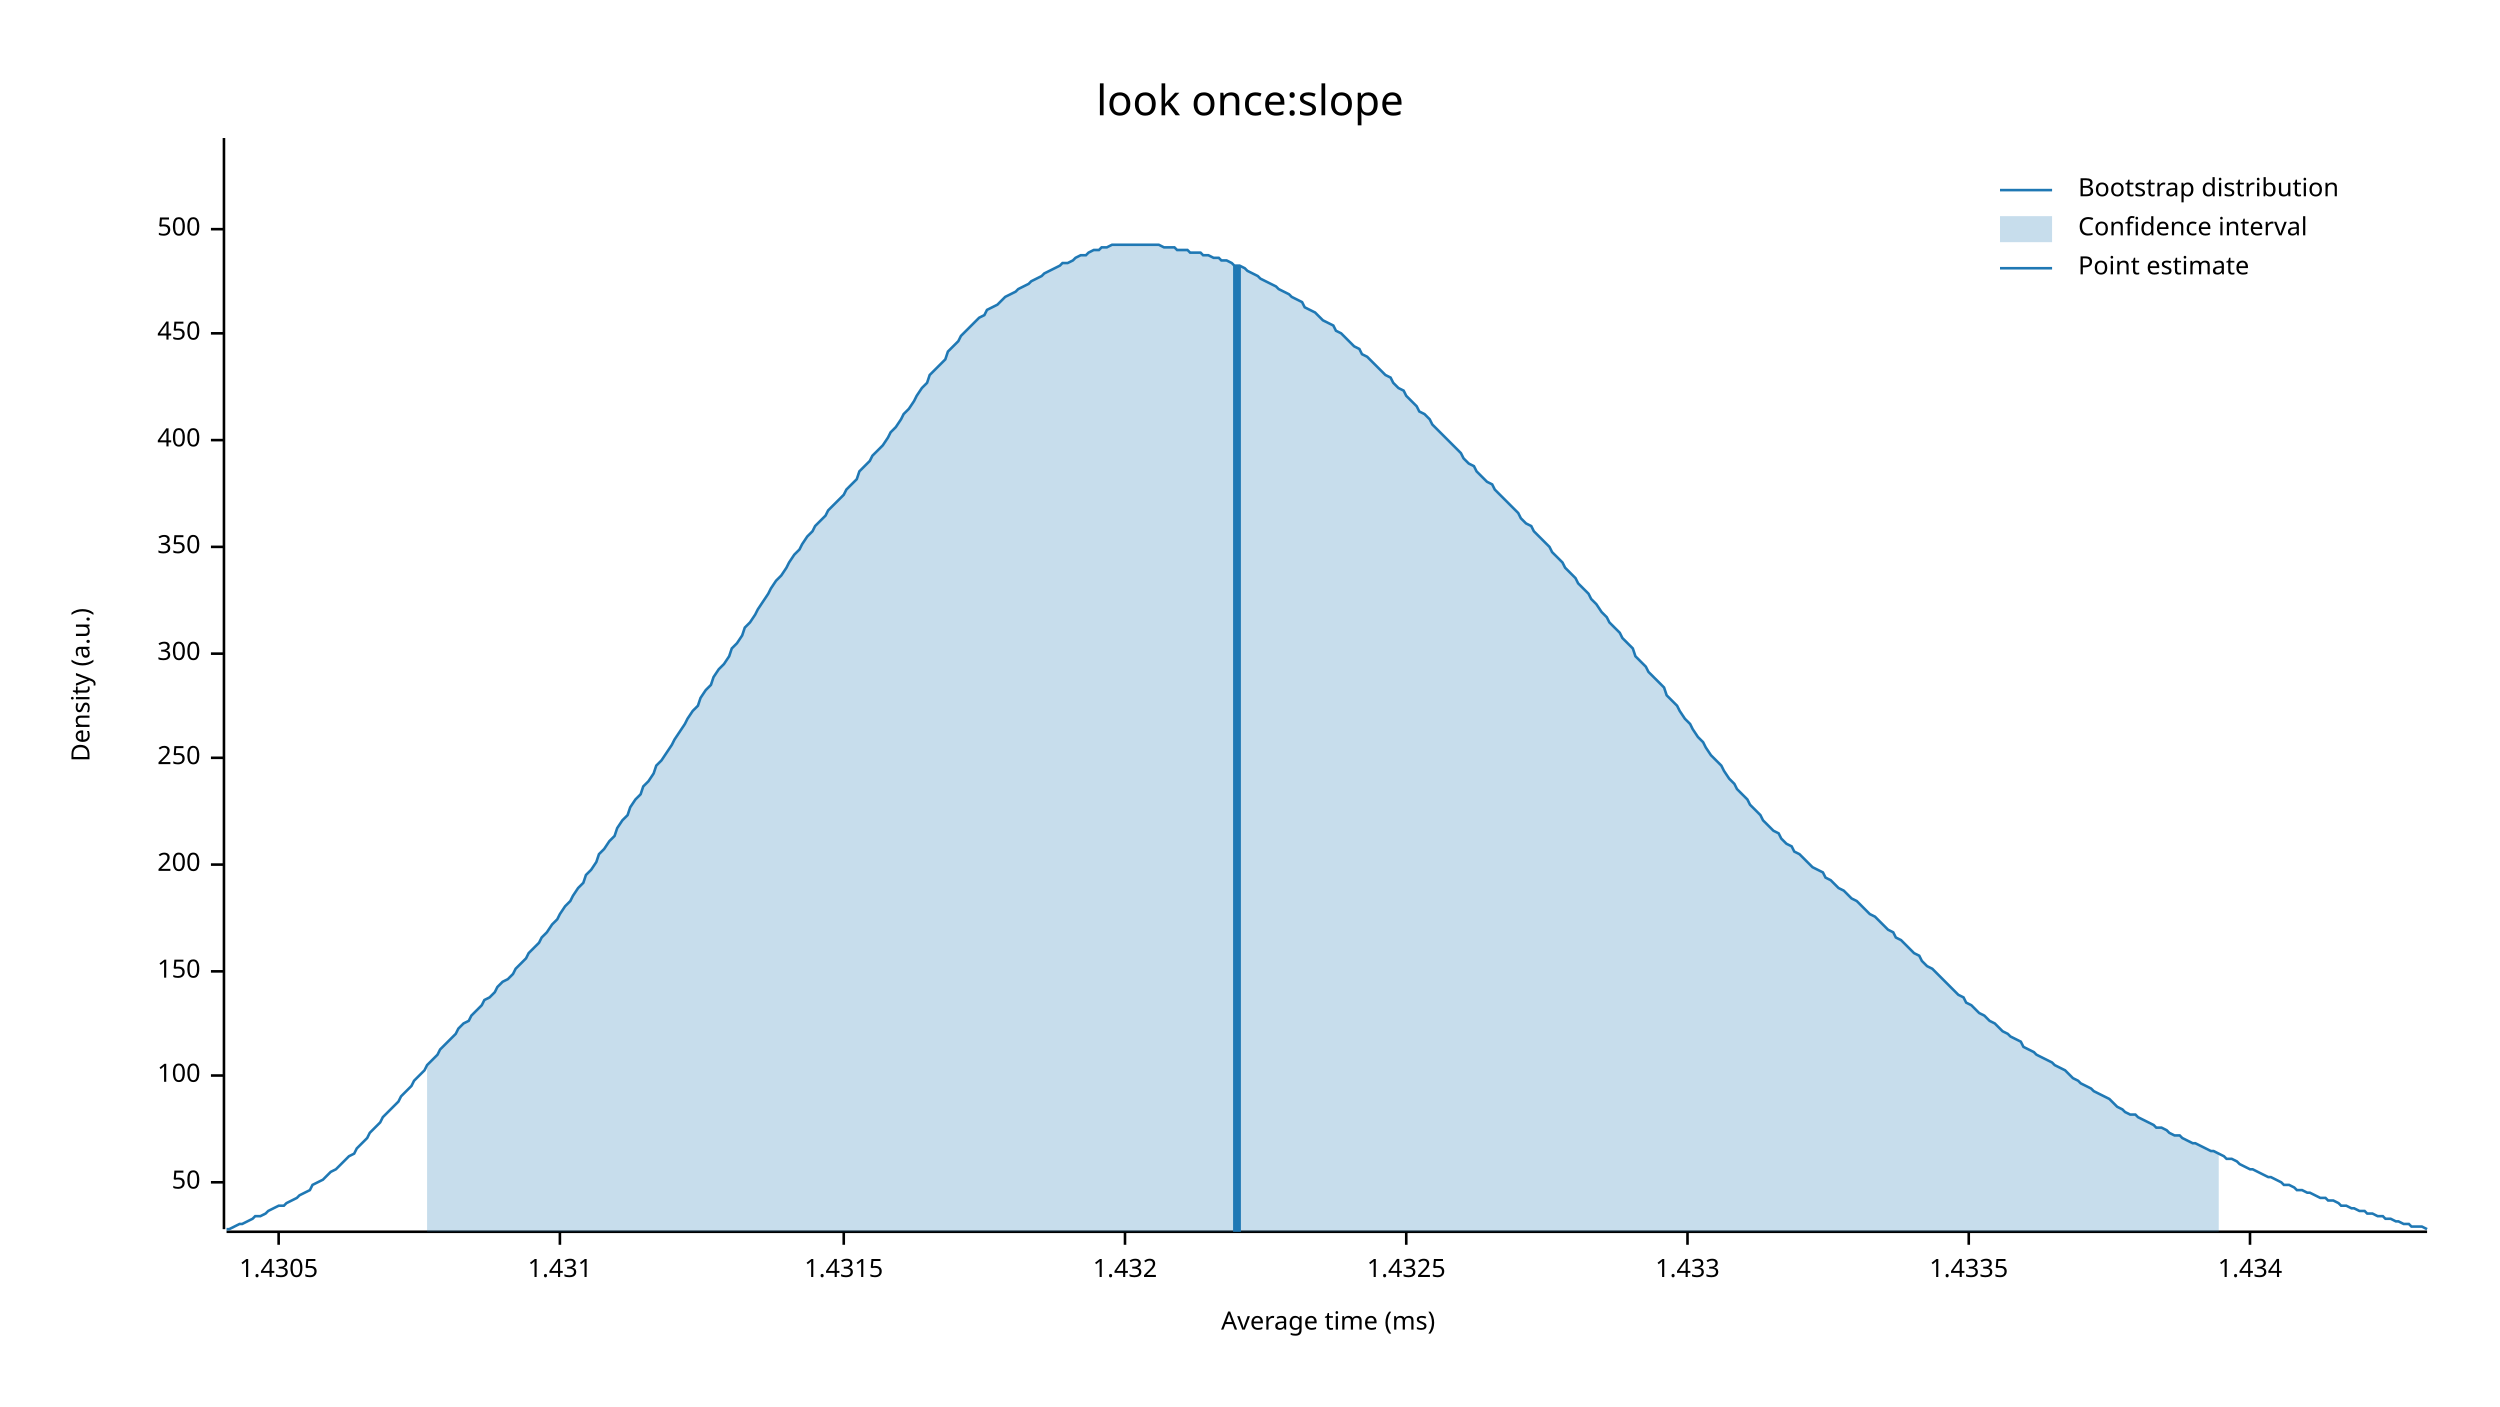
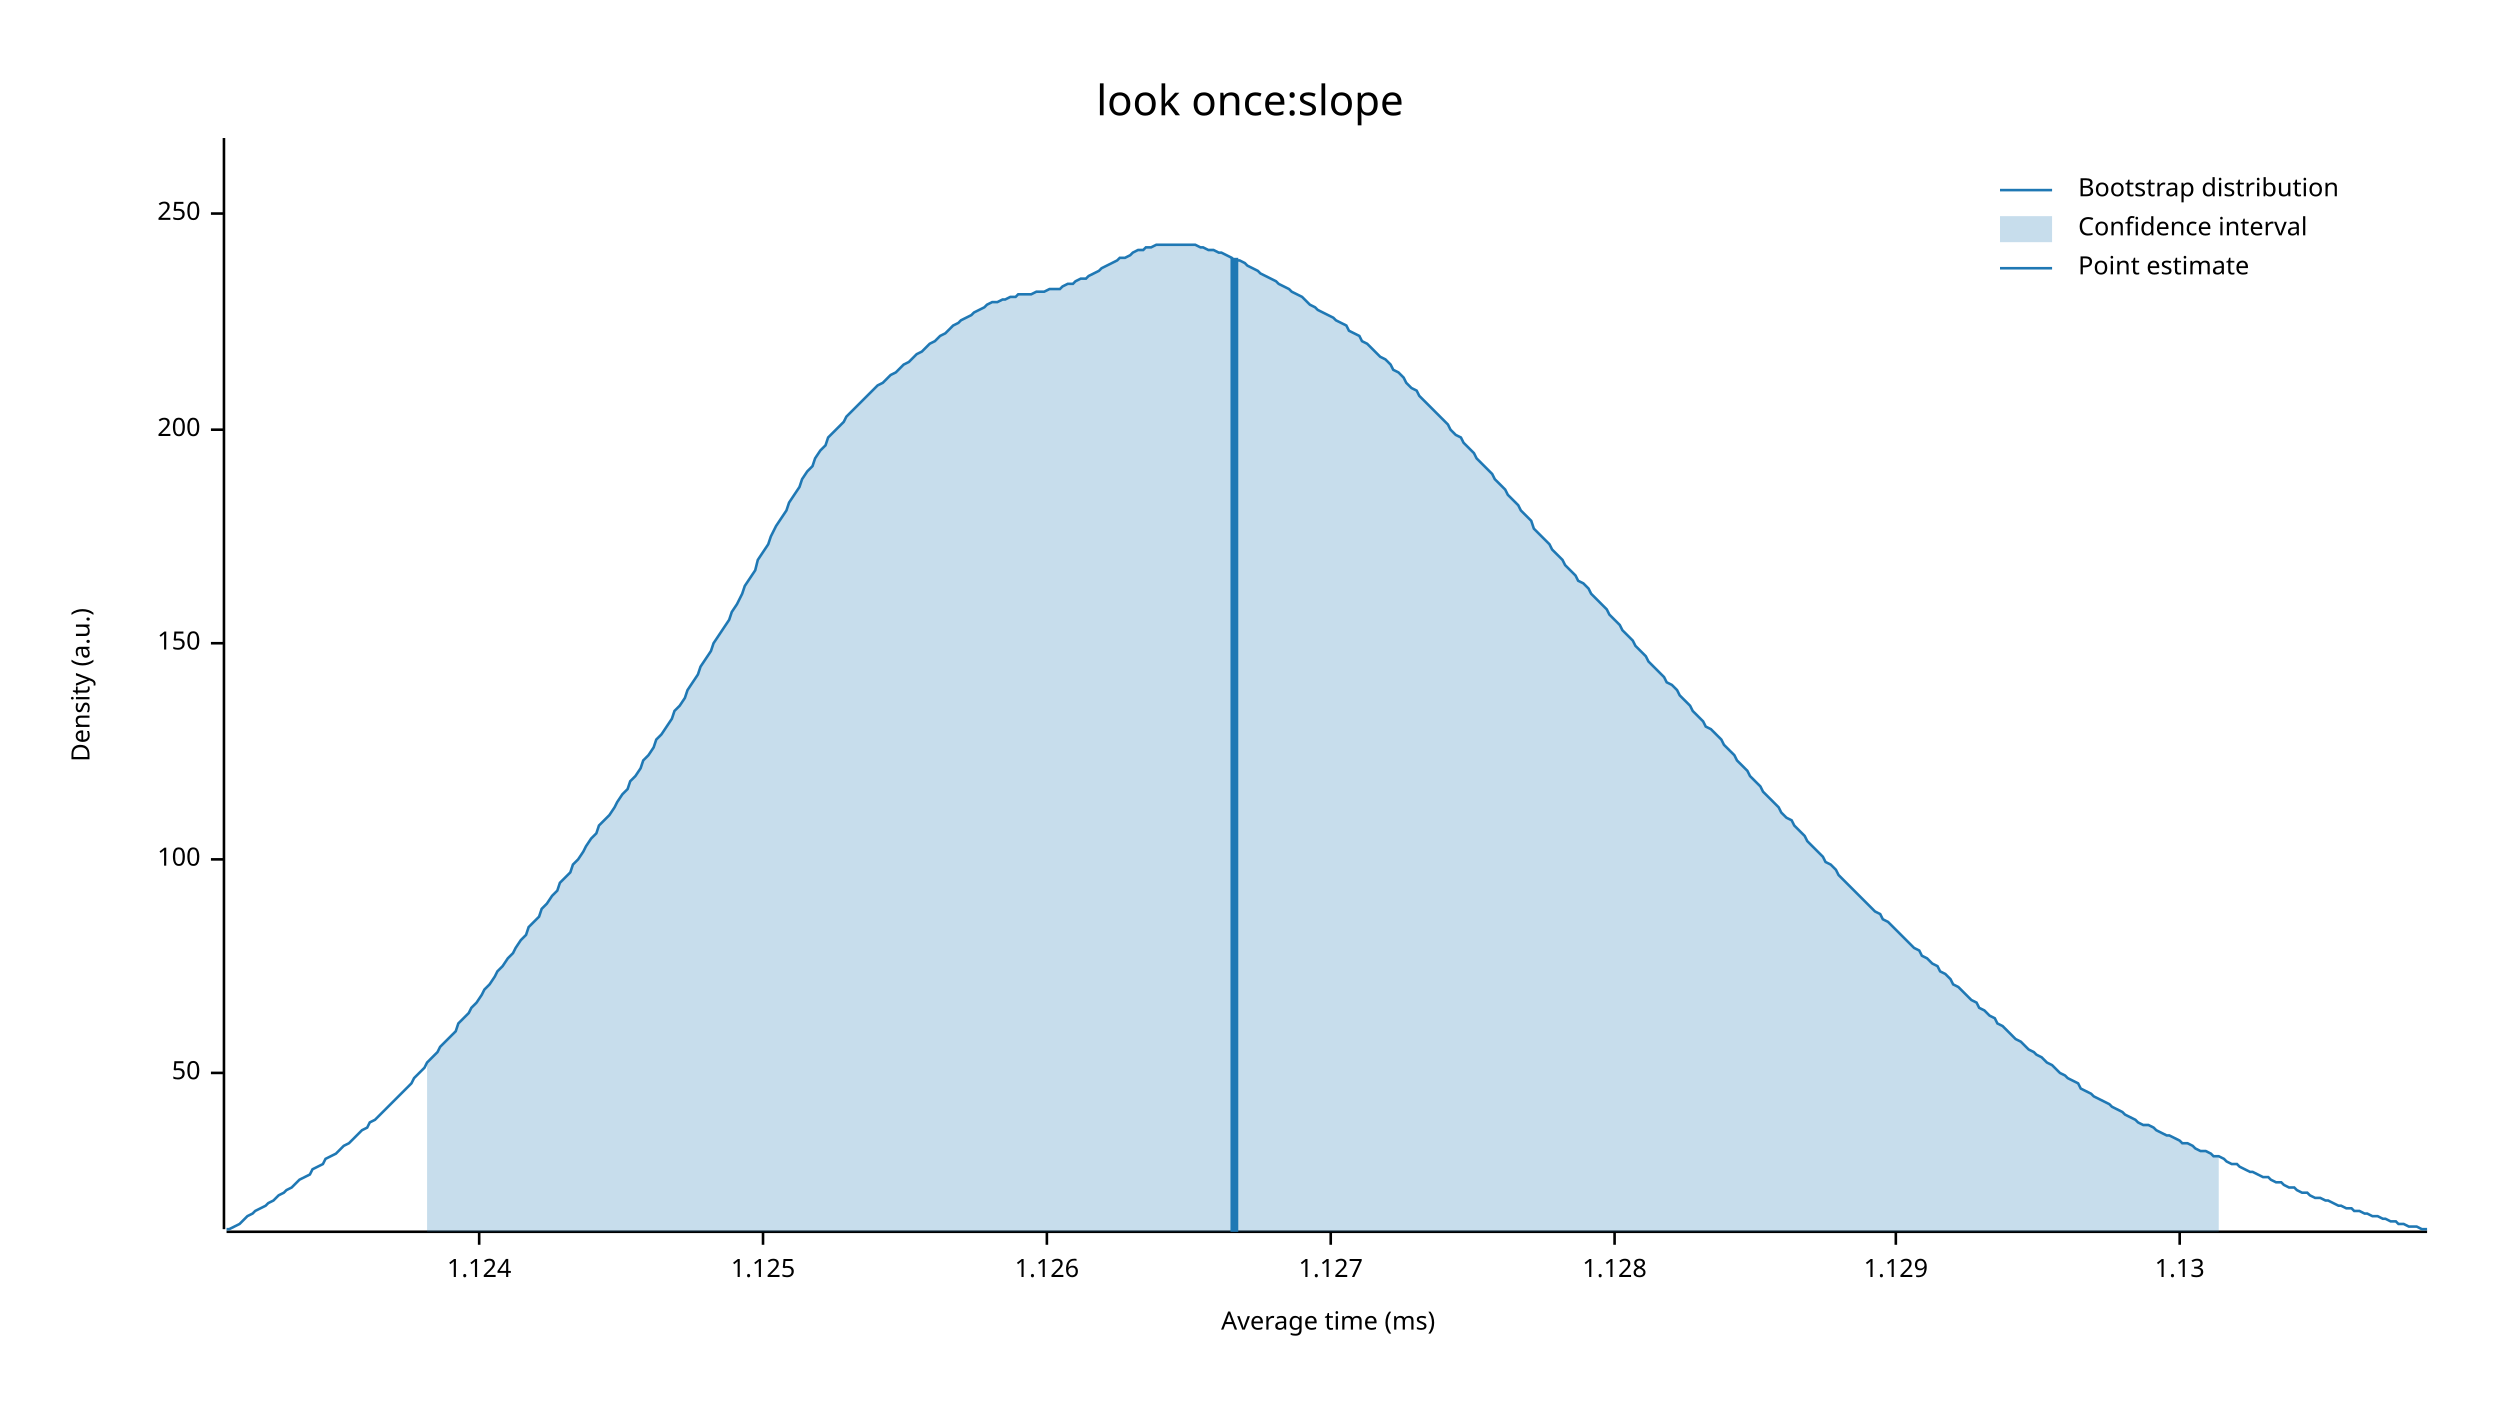
<svg xmlns="http://www.w3.org/2000/svg" width="960" height="540" viewBox="0 0 960 540">
  <text x="480" y="32" dy="0.76em" text-anchor="middle" font-family="sans-serif" font-size="16.129" opacity="1" fill="#000000">
look once:slope
</text>
  <text x="27" y="263" dy="0.76em" text-anchor="middle" font-family="sans-serif" font-size="9.677" opacity="1" fill="#000000" transform="rotate(270, 27, 263)">
Density (a.u.)
</text>
  <text x="510" y="513" dy="-0.5ex" text-anchor="middle" font-family="sans-serif" font-size="9.677" opacity="1" fill="#000000">
Average time (ms)
</text>
  <polyline fill="none" opacity="1" stroke="#000000" stroke-width="1" points="86,53 86,472 " />
-   <text x="77" y="454" dy="0.5ex" text-anchor="end" font-family="sans-serif" font-size="9.677" opacity="1" fill="#000000">
+   <text x="77" y="412" dy="0.5ex" text-anchor="end" font-family="sans-serif" font-size="9.677" opacity="1" fill="#000000">
50
</text>
-   <polyline fill="none" opacity="1" stroke="#000000" stroke-width="1" points="81,454 86,454 " />
-   <text x="77" y="413" dy="0.5ex" text-anchor="end" font-family="sans-serif" font-size="9.677" opacity="1" fill="#000000">
+   <polyline fill="none" opacity="1" stroke="#000000" stroke-width="1" points="81,412 86,412 " />
+   <text x="77" y="330" dy="0.5ex" text-anchor="end" font-family="sans-serif" font-size="9.677" opacity="1" fill="#000000">
100
</text>
-   <polyline fill="none" opacity="1" stroke="#000000" stroke-width="1" points="81,413 86,413 " />
-   <text x="77" y="373" dy="0.5ex" text-anchor="end" font-family="sans-serif" font-size="9.677" opacity="1" fill="#000000">
+   <polyline fill="none" opacity="1" stroke="#000000" stroke-width="1" points="81,330 86,330 " />
+   <text x="77" y="247" dy="0.5ex" text-anchor="end" font-family="sans-serif" font-size="9.677" opacity="1" fill="#000000">
150
</text>
-   <polyline fill="none" opacity="1" stroke="#000000" stroke-width="1" points="81,373 86,373 " />
-   <text x="77" y="332" dy="0.5ex" text-anchor="end" font-family="sans-serif" font-size="9.677" opacity="1" fill="#000000">
+   <polyline fill="none" opacity="1" stroke="#000000" stroke-width="1" points="81,247 86,247 " />
+   <text x="77" y="165" dy="0.5ex" text-anchor="end" font-family="sans-serif" font-size="9.677" opacity="1" fill="#000000">
200
</text>
-   <polyline fill="none" opacity="1" stroke="#000000" stroke-width="1" points="81,332 86,332 " />
-   <text x="77" y="291" dy="0.5ex" text-anchor="end" font-family="sans-serif" font-size="9.677" opacity="1" fill="#000000">
+   <polyline fill="none" opacity="1" stroke="#000000" stroke-width="1" points="81,165 86,165 " />
+   <text x="77" y="82" dy="0.5ex" text-anchor="end" font-family="sans-serif" font-size="9.677" opacity="1" fill="#000000">
250
</text>
-   <polyline fill="none" opacity="1" stroke="#000000" stroke-width="1" points="81,291 86,291 " />
-   <text x="77" y="251" dy="0.5ex" text-anchor="end" font-family="sans-serif" font-size="9.677" opacity="1" fill="#000000">
- 300
+   <polyline fill="none" opacity="1" stroke="#000000" stroke-width="1" points="81,82 86,82 " />
+   <polyline fill="none" opacity="1" stroke="#000000" stroke-width="1" points="87,473 932,473 " />
+   <text x="184" y="483" dy="0.76em" text-anchor="middle" font-family="sans-serif" font-size="9.677" opacity="1" fill="#000000">
+ 1.124
</text>
-   <polyline fill="none" opacity="1" stroke="#000000" stroke-width="1" points="81,251 86,251 " />
-   <text x="77" y="210" dy="0.5ex" text-anchor="end" font-family="sans-serif" font-size="9.677" opacity="1" fill="#000000">
- 350
+   <polyline fill="none" opacity="1" stroke="#000000" stroke-width="1" points="184,473 184,478 " />
+   <text x="293" y="483" dy="0.76em" text-anchor="middle" font-family="sans-serif" font-size="9.677" opacity="1" fill="#000000">
+ 1.125
</text>
-   <polyline fill="none" opacity="1" stroke="#000000" stroke-width="1" points="81,210 86,210 " />
-   <text x="77" y="169" dy="0.5ex" text-anchor="end" font-family="sans-serif" font-size="9.677" opacity="1" fill="#000000">
- 400
+   <polyline fill="none" opacity="1" stroke="#000000" stroke-width="1" points="293,473 293,478 " />
+   <text x="402" y="483" dy="0.76em" text-anchor="middle" font-family="sans-serif" font-size="9.677" opacity="1" fill="#000000">
+ 1.126
</text>
-   <polyline fill="none" opacity="1" stroke="#000000" stroke-width="1" points="81,169 86,169 " />
-   <text x="77" y="128" dy="0.5ex" text-anchor="end" font-family="sans-serif" font-size="9.677" opacity="1" fill="#000000">
- 450
+   <polyline fill="none" opacity="1" stroke="#000000" stroke-width="1" points="402,473 402,478 " />
+   <text x="511" y="483" dy="0.76em" text-anchor="middle" font-family="sans-serif" font-size="9.677" opacity="1" fill="#000000">
+ 1.127
</text>
-   <polyline fill="none" opacity="1" stroke="#000000" stroke-width="1" points="81,128 86,128 " />
-   <text x="77" y="88" dy="0.5ex" text-anchor="end" font-family="sans-serif" font-size="9.677" opacity="1" fill="#000000">
- 500
+   <polyline fill="none" opacity="1" stroke="#000000" stroke-width="1" points="511,473 511,478 " />
+   <text x="620" y="483" dy="0.76em" text-anchor="middle" font-family="sans-serif" font-size="9.677" opacity="1" fill="#000000">
+ 1.128
</text>
-   <polyline fill="none" opacity="1" stroke="#000000" stroke-width="1" points="81,88 86,88 " />
-   <polyline fill="none" opacity="1" stroke="#000000" stroke-width="1" points="87,473 932,473 " />
-   <text x="107" y="483" dy="0.76em" text-anchor="middle" font-family="sans-serif" font-size="9.677" opacity="1" fill="#000000">
- 1.4305
+   <polyline fill="none" opacity="1" stroke="#000000" stroke-width="1" points="620,473 620,478 " />
+   <text x="728" y="483" dy="0.76em" text-anchor="middle" font-family="sans-serif" font-size="9.677" opacity="1" fill="#000000">
+ 1.129
</text>
-   <polyline fill="none" opacity="1" stroke="#000000" stroke-width="1" points="107,473 107,478 " />
-   <text x="215" y="483" dy="0.76em" text-anchor="middle" font-family="sans-serif" font-size="9.677" opacity="1" fill="#000000">
- 1.431
+   <polyline fill="none" opacity="1" stroke="#000000" stroke-width="1" points="728,473 728,478 " />
+   <text x="837" y="483" dy="0.76em" text-anchor="middle" font-family="sans-serif" font-size="9.677" opacity="1" fill="#000000">
+ 1.13
</text>
-   <polyline fill="none" opacity="1" stroke="#000000" stroke-width="1" points="215,473 215,478 " />
-   <text x="324" y="483" dy="0.76em" text-anchor="middle" font-family="sans-serif" font-size="9.677" opacity="1" fill="#000000">
- 1.4315
- </text>
-   <polyline fill="none" opacity="1" stroke="#000000" stroke-width="1" points="324,473 324,478 " />
-   <text x="432" y="483" dy="0.76em" text-anchor="middle" font-family="sans-serif" font-size="9.677" opacity="1" fill="#000000">
- 1.432
- </text>
-   <polyline fill="none" opacity="1" stroke="#000000" stroke-width="1" points="432,473 432,478 " />
-   <text x="540" y="483" dy="0.76em" text-anchor="middle" font-family="sans-serif" font-size="9.677" opacity="1" fill="#000000">
- 1.4325
- </text>
-   <polyline fill="none" opacity="1" stroke="#000000" stroke-width="1" points="540,473 540,478 " />
-   <text x="648" y="483" dy="0.76em" text-anchor="middle" font-family="sans-serif" font-size="9.677" opacity="1" fill="#000000">
- 1.433
- </text>
-   <polyline fill="none" opacity="1" stroke="#000000" stroke-width="1" points="648,473 648,478 " />
-   <text x="756" y="483" dy="0.76em" text-anchor="middle" font-family="sans-serif" font-size="9.677" opacity="1" fill="#000000">
- 1.4335
- </text>
-   <polyline fill="none" opacity="1" stroke="#000000" stroke-width="1" points="756,473 756,478 " />
-   <text x="864" y="483" dy="0.76em" text-anchor="middle" font-family="sans-serif" font-size="9.677" opacity="1" fill="#000000">
- 1.434
- </text>
-   <polyline fill="none" opacity="1" stroke="#000000" stroke-width="1" points="864,473 864,478 " />
-   <polyline fill="none" opacity="1" stroke="#1F78B4" stroke-width="1" points="87,472 88,472 90,471 92,470 93,470 95,469 97,468 98,467 100,467 102,466 103,465 105,464 107,463 109,463 110,462 112,461 114,460 115,459 117,458 119,457 120,455 122,454 124,453 125,452 127,450 129,449 131,447 132,446 134,444 136,443 137,441 139,439 141,437 142,435 144,433 146,431 147,429 149,427 151,425 153,423 154,421 156,419 158,417 159,415 161,413 163,411 164,409 166,407 168,405 169,403 171,401 173,399 175,397 176,395 178,393 180,392 181,390 183,388 185,386 186,384 188,383 190,381 191,379 193,377 195,376 197,374 198,372 200,370 202,368 203,366 205,364 207,362 208,360 210,358 212,355 214,353 215,351 217,348 219,346 220,344 222,341 224,339 225,336 227,334 229,331 230,328 232,326 234,323 236,321 237,318 239,315 241,313 242,310 244,307 246,305 247,302 249,300 251,297 252,294 254,292 256,289 258,286 259,284 261,281 263,278 264,276 266,273 268,271 269,268 271,265 273,263 274,260 276,257 278,255 280,252 281,249 283,247 285,244 286,241 288,239 290,236 291,234 293,231 295,228 296,226 298,223 300,221 302,218 303,216 305,213 307,211 308,209 310,206 312,204 313,202 315,200 317,198 318,196 320,194 322,192 324,190 325,188 327,186 329,184 330,181 332,179 334,177 335,175 337,173 339,171 341,168 342,166 344,164 346,161 347,159 349,157 351,154 352,152 354,149 356,147 357,144 359,142 361,140 363,138 364,135 366,133 368,131 369,129 371,127 373,125 374,124 376,122 378,121 379,119 381,118 383,117 385,115 386,114 388,113 390,112 391,111 393,110 395,109 396,108 398,107 400,106 401,105 403,104 405,103 407,102 408,101 410,101 412,100 413,99 415,98 417,98 418,97 420,96 422,96 423,95 425,95 427,94 429,94 430,94 432,94 434,94 435,94 437,94 439,94 440,94 442,94 444,94 445,94 447,95 449,95 451,95 452,96 454,96 456,96 457,97 459,97 461,97 462,98 464,98 466,99 468,99 469,100 471,100 473,101 474,102 476,102 478,103 479,104 481,105 483,106 484,107 486,108 488,109 490,110 491,111 493,112 495,113 496,114 498,115 500,116 501,118 503,119 505,120 506,121 508,123 510,124 512,125 513,127 515,128 517,130 518,131 520,133 522,134 523,136 525,137 527,139 528,140 530,142 532,144 534,145 535,147 537,149 539,150 540,152 542,154 544,156 545,158 547,159 549,161 550,163 552,165 554,167 556,169 557,170 559,172 561,174 562,176 564,178 566,179 567,181 569,183 571,185 573,186 574,188 576,190 578,192 579,193 581,195 583,197 584,199 586,201 588,202 589,204 591,206 593,208 595,210 596,212 598,214 600,216 601,218 603,220 605,222 606,224 608,226 610,228 611,230 613,232 615,235 617,237 618,239 620,241 622,243 623,245 625,247 627,249 628,252 630,254 632,256 633,258 635,260 637,262 639,264 640,267 642,269 644,271 645,273 647,276 649,278 650,280 652,283 654,285 655,287 657,290 659,292 661,294 662,296 664,299 666,301 667,303 669,305 671,307 672,309 674,311 676,313 677,315 679,317 681,319 683,320 684,322 686,324 688,325 689,327 691,328 693,330 694,331 696,333 698,334 700,335 701,337 703,338 705,340 706,341 708,342 710,344 711,345 713,346 715,348 716,349 718,351 720,352 722,354 723,355 725,357 727,358 728,360 730,361 732,363 733,364 735,366 737,367 738,369 740,371 742,372 744,374 745,375 747,377 749,379 750,380 752,382 754,383 755,385 757,386 759,388 760,389 762,390 764,392 766,393 767,394 769,396 771,397 772,398 774,399 776,400 777,402 779,403 781,404 782,405 784,406 786,407 788,408 789,409 791,410 793,411 794,412 796,414 798,415 799,416 801,417 803,418 804,419 806,420 808,421 810,422 811,423 813,425 815,426 816,427 818,428 820,428 821,429 823,430 825,431 827,432 828,433 830,433 832,434 833,435 835,436 837,436 838,437 840,438 842,439 843,439 845,440 847,441 849,442 850,442 852,443 854,444 855,445 857,445 859,446 860,447 862,448 864,449 865,449 867,450 869,451 871,452 872,452 874,453 876,454 877,455 879,455 881,456 882,457 884,457 886,458 887,458 889,459 891,460 893,460 894,461 896,461 898,462 899,463 901,463 903,464 904,464 906,465 908,465 909,466 911,466 913,467 915,467 916,468 918,468 920,469 921,469 923,470 925,470 926,471 928,471 930,471 932,472 " />
-   <polygon opacity="0.25" fill="#1F78B4" points="164,409 166,407 168,405 169,403 171,401 173,399 175,397 176,395 178,393 180,392 181,390 183,388 185,386 186,384 188,383 190,381 191,379 193,377 195,376 197,374 198,372 200,370 202,368 203,366 205,364 207,362 208,360 210,358 212,355 214,353 215,351 217,348 219,346 220,344 222,341 224,339 225,336 227,334 229,331 230,328 232,326 234,323 236,321 237,318 239,315 241,313 242,310 244,307 246,305 247,302 249,300 251,297 252,294 254,292 256,289 258,286 259,284 261,281 263,278 264,276 266,273 268,271 269,268 271,265 273,263 274,260 276,257 278,255 280,252 281,249 283,247 285,244 286,241 288,239 290,236 291,234 293,231 295,228 296,226 298,223 300,221 302,218 303,216 305,213 307,211 308,209 310,206 312,204 313,202 315,200 317,198 318,196 320,194 322,192 324,190 325,188 327,186 329,184 330,181 332,179 334,177 335,175 337,173 339,171 341,168 342,166 344,164 346,161 347,159 349,157 351,154 352,152 354,149 356,147 357,144 359,142 361,140 363,138 364,135 366,133 368,131 369,129 371,127 373,125 374,124 376,122 378,121 379,119 381,118 383,117 385,115 386,114 388,113 390,112 391,111 393,110 395,109 396,108 398,107 400,106 401,105 403,104 405,103 407,102 408,101 410,101 412,100 413,99 415,98 417,98 418,97 420,96 422,96 423,95 425,95 427,94 429,94 430,94 432,94 434,94 435,94 437,94 439,94 440,94 442,94 444,94 445,94 447,95 449,95 451,95 452,96 454,96 456,96 457,97 459,97 461,97 462,98 464,98 466,99 468,99 469,100 471,100 473,101 474,102 476,102 478,103 479,104 481,105 483,106 484,107 486,108 488,109 490,110 491,111 493,112 495,113 496,114 498,115 500,116 501,118 503,119 505,120 506,121 508,123 510,124 512,125 513,127 515,128 517,130 518,131 520,133 522,134 523,136 525,137 527,139 528,140 530,142 532,144 534,145 535,147 537,149 539,150 540,152 542,154 544,156 545,158 547,159 549,161 550,163 552,165 554,167 556,169 557,170 559,172 561,174 562,176 564,178 566,179 567,181 569,183 571,185 573,186 574,188 576,190 578,192 579,193 581,195 583,197 584,199 586,201 588,202 589,204 591,206 593,208 595,210 596,212 598,214 600,216 601,218 603,220 605,222 606,224 608,226 610,228 611,230 613,232 615,235 617,237 618,239 620,241 622,243 623,245 625,247 627,249 628,252 630,254 632,256 633,258 635,260 637,262 639,264 640,267 642,269 644,271 645,273 647,276 649,278 650,280 652,283 654,285 655,287 657,290 659,292 661,294 662,296 664,299 666,301 667,303 669,305 671,307 672,309 674,311 676,313 677,315 679,317 681,319 683,320 684,322 686,324 688,325 689,327 691,328 693,330 694,331 696,333 698,334 700,335 701,337 703,338 705,340 706,341 708,342 710,344 711,345 713,346 715,348 716,349 718,351 720,352 722,354 723,355 725,357 727,358 728,360 730,361 732,363 733,364 735,366 737,367 738,369 740,371 742,372 744,374 745,375 747,377 749,379 750,380 752,382 754,383 755,385 757,386 759,388 760,389 762,390 764,392 766,393 767,394 769,396 771,397 772,398 774,399 776,400 777,402 779,403 781,404 782,405 784,406 786,407 788,408 789,409 791,410 793,411 794,412 796,414 798,415 799,416 801,417 803,418 804,419 806,420 808,421 810,422 811,423 813,425 815,426 816,427 818,428 820,428 821,429 823,430 825,431 827,432 828,433 830,433 832,434 833,435 835,436 837,436 838,437 840,438 842,439 843,439 845,440 847,441 849,442 850,442 852,443 852,473 164,473 " />
-   <polyline fill="none" opacity="1" stroke="#1F78B4" stroke-width="3" points="475,473 475,102 " />
+   <polyline fill="none" opacity="1" stroke="#000000" stroke-width="1" points="837,473 837,478 " />
+   <polyline fill="none" opacity="1" stroke="#1F78B4" stroke-width="1" points="87,472 88,472 90,471 92,470 93,469 95,467 97,466 98,465 100,464 102,463 103,462 105,461 107,459 109,458 110,457 112,456 114,454 115,453 117,452 119,451 120,449 122,448 124,447 125,445 127,444 129,443 131,441 132,440 134,439 136,437 137,436 139,434 141,433 142,431 144,430 146,428 147,427 149,425 151,423 153,421 154,420 156,418 158,416 159,414 161,412 163,410 164,408 166,406 168,404 169,402 171,400 173,398 175,396 176,393 178,391 180,389 181,387 183,385 185,382 186,380 188,378 190,375 191,373 193,371 195,368 197,366 198,364 200,361 202,359 203,356 205,354 207,352 208,349 210,347 212,344 214,342 215,339 217,337 219,335 220,332 222,330 224,327 225,325 227,322 229,320 230,317 232,315 234,313 236,310 237,308 239,305 241,303 242,300 244,298 246,295 247,292 249,290 251,287 252,284 254,282 256,279 258,276 259,273 261,271 263,268 264,265 266,262 268,259 269,256 271,253 273,250 274,247 276,244 278,241 280,238 281,235 283,232 285,228 286,225 288,222 290,219 291,215 293,212 295,209 296,206 298,202 300,199 302,196 303,193 305,190 307,187 308,184 310,181 312,179 313,176 315,173 317,171 318,168 320,166 322,164 324,162 325,160 327,158 329,156 330,155 332,153 334,151 335,150 337,148 339,147 341,145 342,144 344,143 346,141 347,140 349,139 351,137 352,136 354,135 356,133 357,132 359,131 361,129 363,128 364,127 366,125 368,124 369,123 371,122 373,121 374,120 376,119 378,118 379,117 381,116 383,116 385,115 386,115 388,114 390,114 391,113 393,113 395,113 396,113 398,112 400,112 401,112 403,111 405,111 407,111 408,110 410,109 412,109 413,108 415,107 417,107 418,106 420,105 422,104 423,103 425,102 427,101 429,100 430,99 432,99 434,98 435,97 437,96 439,96 440,95 442,95 444,94 445,94 447,94 449,94 451,94 452,94 454,94 456,94 457,94 459,94 461,95 462,95 464,96 466,96 468,97 469,97 471,98 473,99 474,100 476,100 478,101 479,102 481,103 483,104 484,105 486,106 488,107 490,108 491,109 493,110 495,111 496,112 498,113 500,114 501,115 503,117 505,118 506,119 508,120 510,121 512,122 513,123 515,124 517,125 518,127 520,128 522,129 523,131 525,132 527,134 528,135 530,137 532,138 534,140 535,142 537,143 539,145 540,147 542,149 544,150 545,152 547,154 549,156 550,157 552,159 554,161 556,163 557,165 559,167 561,168 562,170 564,172 566,174 567,176 569,178 571,180 573,182 574,184 576,186 578,188 579,190 581,192 583,194 584,196 586,198 588,200 589,203 591,205 593,207 595,209 596,211 598,213 600,215 601,217 603,219 605,221 606,223 608,224 610,226 611,228 613,230 615,232 617,234 618,236 620,238 622,240 623,242 625,244 627,246 628,248 630,250 632,252 633,254 635,256 637,258 639,260 640,262 642,263 644,265 645,267 647,269 649,271 650,273 652,275 654,277 655,279 657,280 659,282 661,284 662,286 664,288 666,290 667,292 669,294 671,296 672,298 674,300 676,302 677,304 679,306 681,308 683,310 684,312 686,314 688,315 689,317 691,319 693,321 694,323 696,325 698,327 700,329 701,331 703,332 705,334 706,336 708,338 710,340 711,341 713,343 715,345 716,346 718,348 720,350 722,351 723,353 725,354 727,356 728,357 730,359 732,361 733,362 735,364 737,365 738,367 740,368 742,370 744,371 745,373 747,374 749,376 750,378 752,379 754,381 755,382 757,384 759,385 760,387 762,388 764,390 766,391 767,393 769,394 771,396 772,397 774,399 776,400 777,401 779,403 781,404 782,405 784,406 786,408 788,409 789,410 791,412 793,413 794,414 796,415 798,416 799,418 801,419 803,420 804,421 806,422 808,423 810,424 811,425 813,426 815,427 816,428 818,429 820,430 821,431 823,432 825,432 827,433 828,434 830,435 832,436 833,436 835,437 837,438 838,439 840,439 842,440 843,441 845,442 847,442 849,443 850,444 852,444 854,445 855,446 857,447 859,447 860,448 862,449 864,450 865,450 867,451 869,452 871,452 872,453 874,454 876,454 877,455 879,456 881,456 882,457 884,458 886,458 887,459 889,460 891,460 893,461 894,461 896,462 898,463 899,463 901,464 903,464 904,465 906,465 908,466 909,466 911,467 913,467 915,468 916,468 918,469 920,469 921,470 923,470 925,471 926,471 928,471 930,472 932,472 " />
+   <polygon opacity="0.25" fill="#1F78B4" points="164,408 166,406 168,404 169,402 171,400 173,398 175,396 176,393 178,391 180,389 181,387 183,385 185,382 186,380 188,378 190,375 191,373 193,371 195,368 197,366 198,364 200,361 202,359 203,356 205,354 207,352 208,349 210,347 212,344 214,342 215,339 217,337 219,335 220,332 222,330 224,327 225,325 227,322 229,320 230,317 232,315 234,313 236,310 237,308 239,305 241,303 242,300 244,298 246,295 247,292 249,290 251,287 252,284 254,282 256,279 258,276 259,273 261,271 263,268 264,265 266,262 268,259 269,256 271,253 273,250 274,247 276,244 278,241 280,238 281,235 283,232 285,228 286,225 288,222 290,219 291,215 293,212 295,209 296,206 298,202 300,199 302,196 303,193 305,190 307,187 308,184 310,181 312,179 313,176 315,173 317,171 318,168 320,166 322,164 324,162 325,160 327,158 329,156 330,155 332,153 334,151 335,150 337,148 339,147 341,145 342,144 344,143 346,141 347,140 349,139 351,137 352,136 354,135 356,133 357,132 359,131 361,129 363,128 364,127 366,125 368,124 369,123 371,122 373,121 374,120 376,119 378,118 379,117 381,116 383,116 385,115 386,115 388,114 390,114 391,113 393,113 395,113 396,113 398,112 400,112 401,112 403,111 405,111 407,111 408,110 410,109 412,109 413,108 415,107 417,107 418,106 420,105 422,104 423,103 425,102 427,101 429,100 430,99 432,99 434,98 435,97 437,96 439,96 440,95 442,95 444,94 445,94 447,94 449,94 451,94 452,94 454,94 456,94 457,94 459,94 461,95 462,95 464,96 466,96 468,97 469,97 471,98 473,99 474,100 476,100 478,101 479,102 481,103 483,104 484,105 486,106 488,107 490,108 491,109 493,110 495,111 496,112 498,113 500,114 501,115 503,117 505,118 506,119 508,120 510,121 512,122 513,123 515,124 517,125 518,127 520,128 522,129 523,131 525,132 527,134 528,135 530,137 532,138 534,140 535,142 537,143 539,145 540,147 542,149 544,150 545,152 547,154 549,156 550,157 552,159 554,161 556,163 557,165 559,167 561,168 562,170 564,172 566,174 567,176 569,178 571,180 573,182 574,184 576,186 578,188 579,190 581,192 583,194 584,196 586,198 588,200 589,203 591,205 593,207 595,209 596,211 598,213 600,215 601,217 603,219 605,221 606,223 608,224 610,226 611,228 613,230 615,232 617,234 618,236 620,238 622,240 623,242 625,244 627,246 628,248 630,250 632,252 633,254 635,256 637,258 639,260 640,262 642,263 644,265 645,267 647,269 649,271 650,273 652,275 654,277 655,279 657,280 659,282 661,284 662,286 664,288 666,290 667,292 669,294 671,296 672,298 674,300 676,302 677,304 679,306 681,308 683,310 684,312 686,314 688,315 689,317 691,319 693,321 694,323 696,325 698,327 700,329 701,331 703,332 705,334 706,336 708,338 710,340 711,341 713,343 715,345 716,346 718,348 720,350 722,351 723,353 725,354 727,356 728,357 730,359 732,361 733,362 735,364 737,365 738,367 740,368 742,370 744,371 745,373 747,374 749,376 750,378 752,379 754,381 755,382 757,384 759,385 760,387 762,388 764,390 766,391 767,393 769,394 771,396 772,397 774,399 776,400 777,401 779,403 781,404 782,405 784,406 786,408 788,409 789,410 791,412 793,413 794,414 796,415 798,416 799,418 801,419 803,420 804,421 806,422 808,423 810,424 811,425 813,426 815,427 816,428 818,429 820,430 821,431 823,432 825,432 827,433 828,434 830,435 832,436 833,436 835,437 837,438 838,439 840,439 842,440 843,441 845,442 847,442 849,443 850,444 852,444 852,473 164,473 " />
+   <polyline fill="none" opacity="1" stroke="#1F78B4" stroke-width="3" points="474,473 474,99 " />
  <text x="798" y="68" dy="0.76em" text-anchor="start" font-family="sans-serif" font-size="9.677" opacity="1" fill="#000000">
Bootstrap distribution
</text>
  <text x="798" y="83" dy="0.76em" text-anchor="start" font-family="sans-serif" font-size="9.677" opacity="1" fill="#000000">
Confidence interval
</text>
  <text x="798" y="98" dy="0.76em" text-anchor="start" font-family="sans-serif" font-size="9.677" opacity="1" fill="#000000">
Point estimate
</text>
  <polyline fill="none" opacity="1" stroke="#1F78B4" stroke-width="1" points="768,73 788,73 " />
  <rect x="768" y="83" width="20" height="10" opacity="0.25" fill="#1F78B4" stroke="none" />
  <polyline fill="none" opacity="1" stroke="#1F78B4" stroke-width="1" points="768,103 788,103 " />
</svg>
